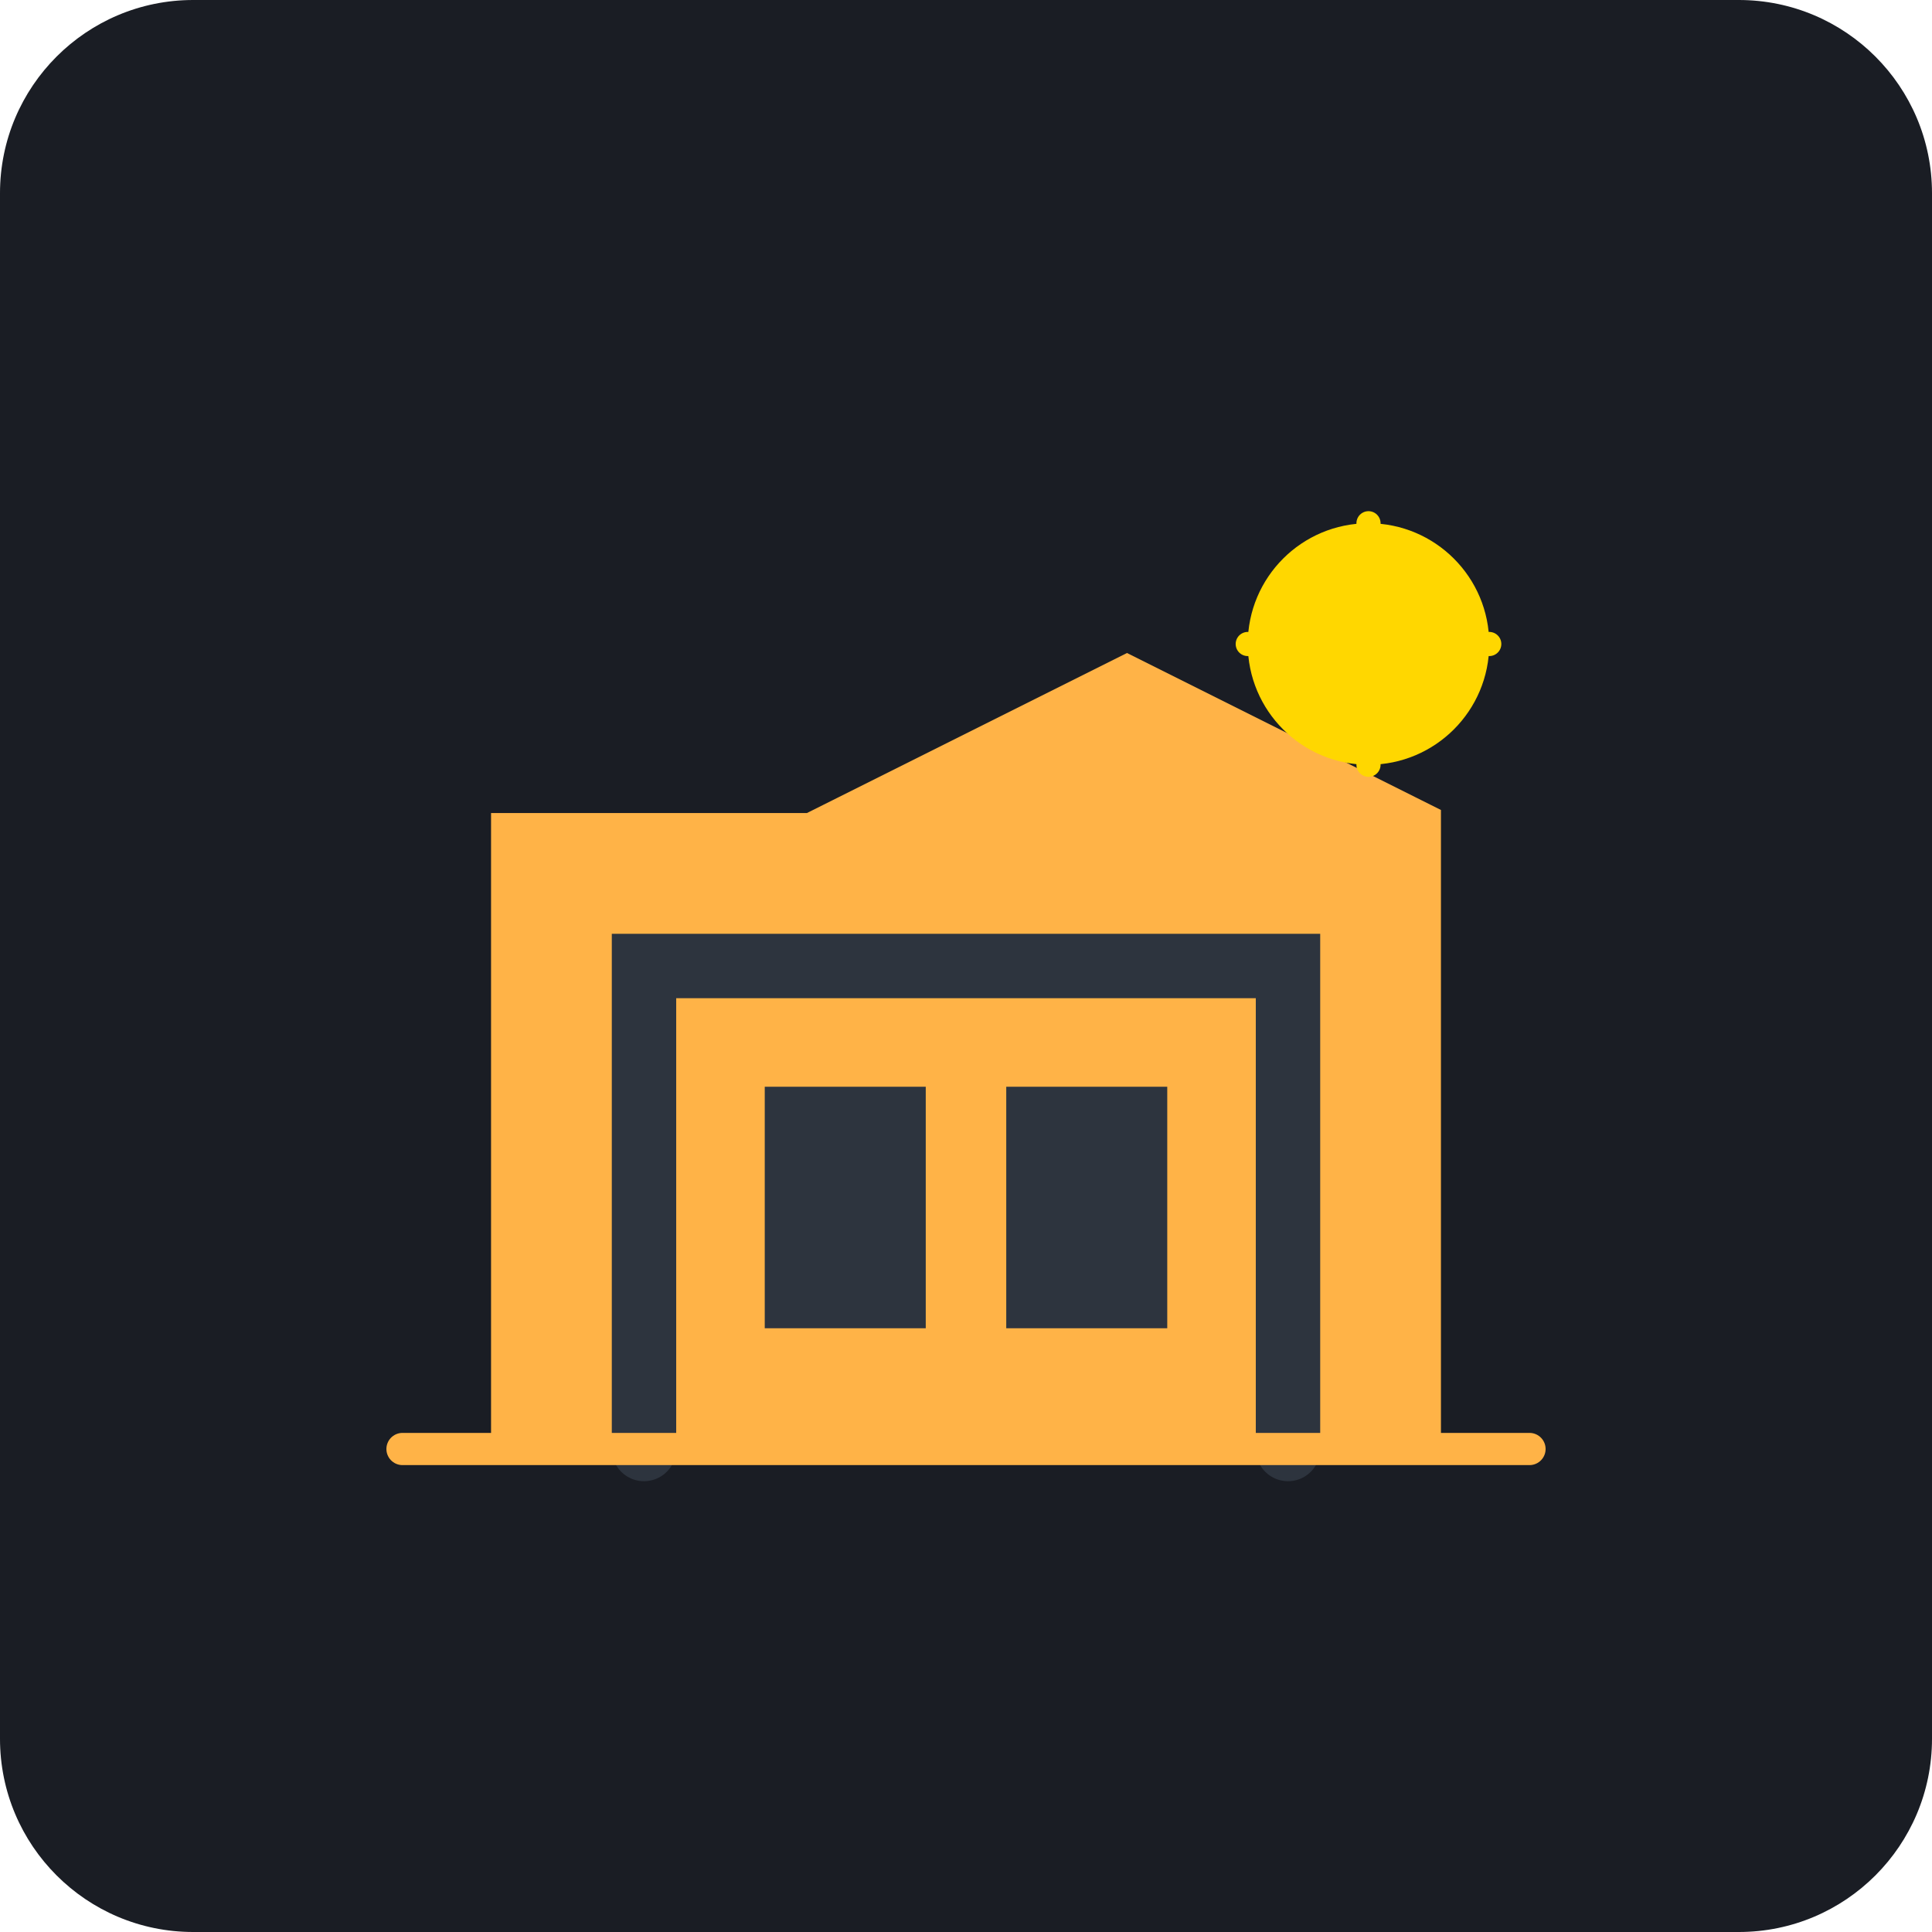
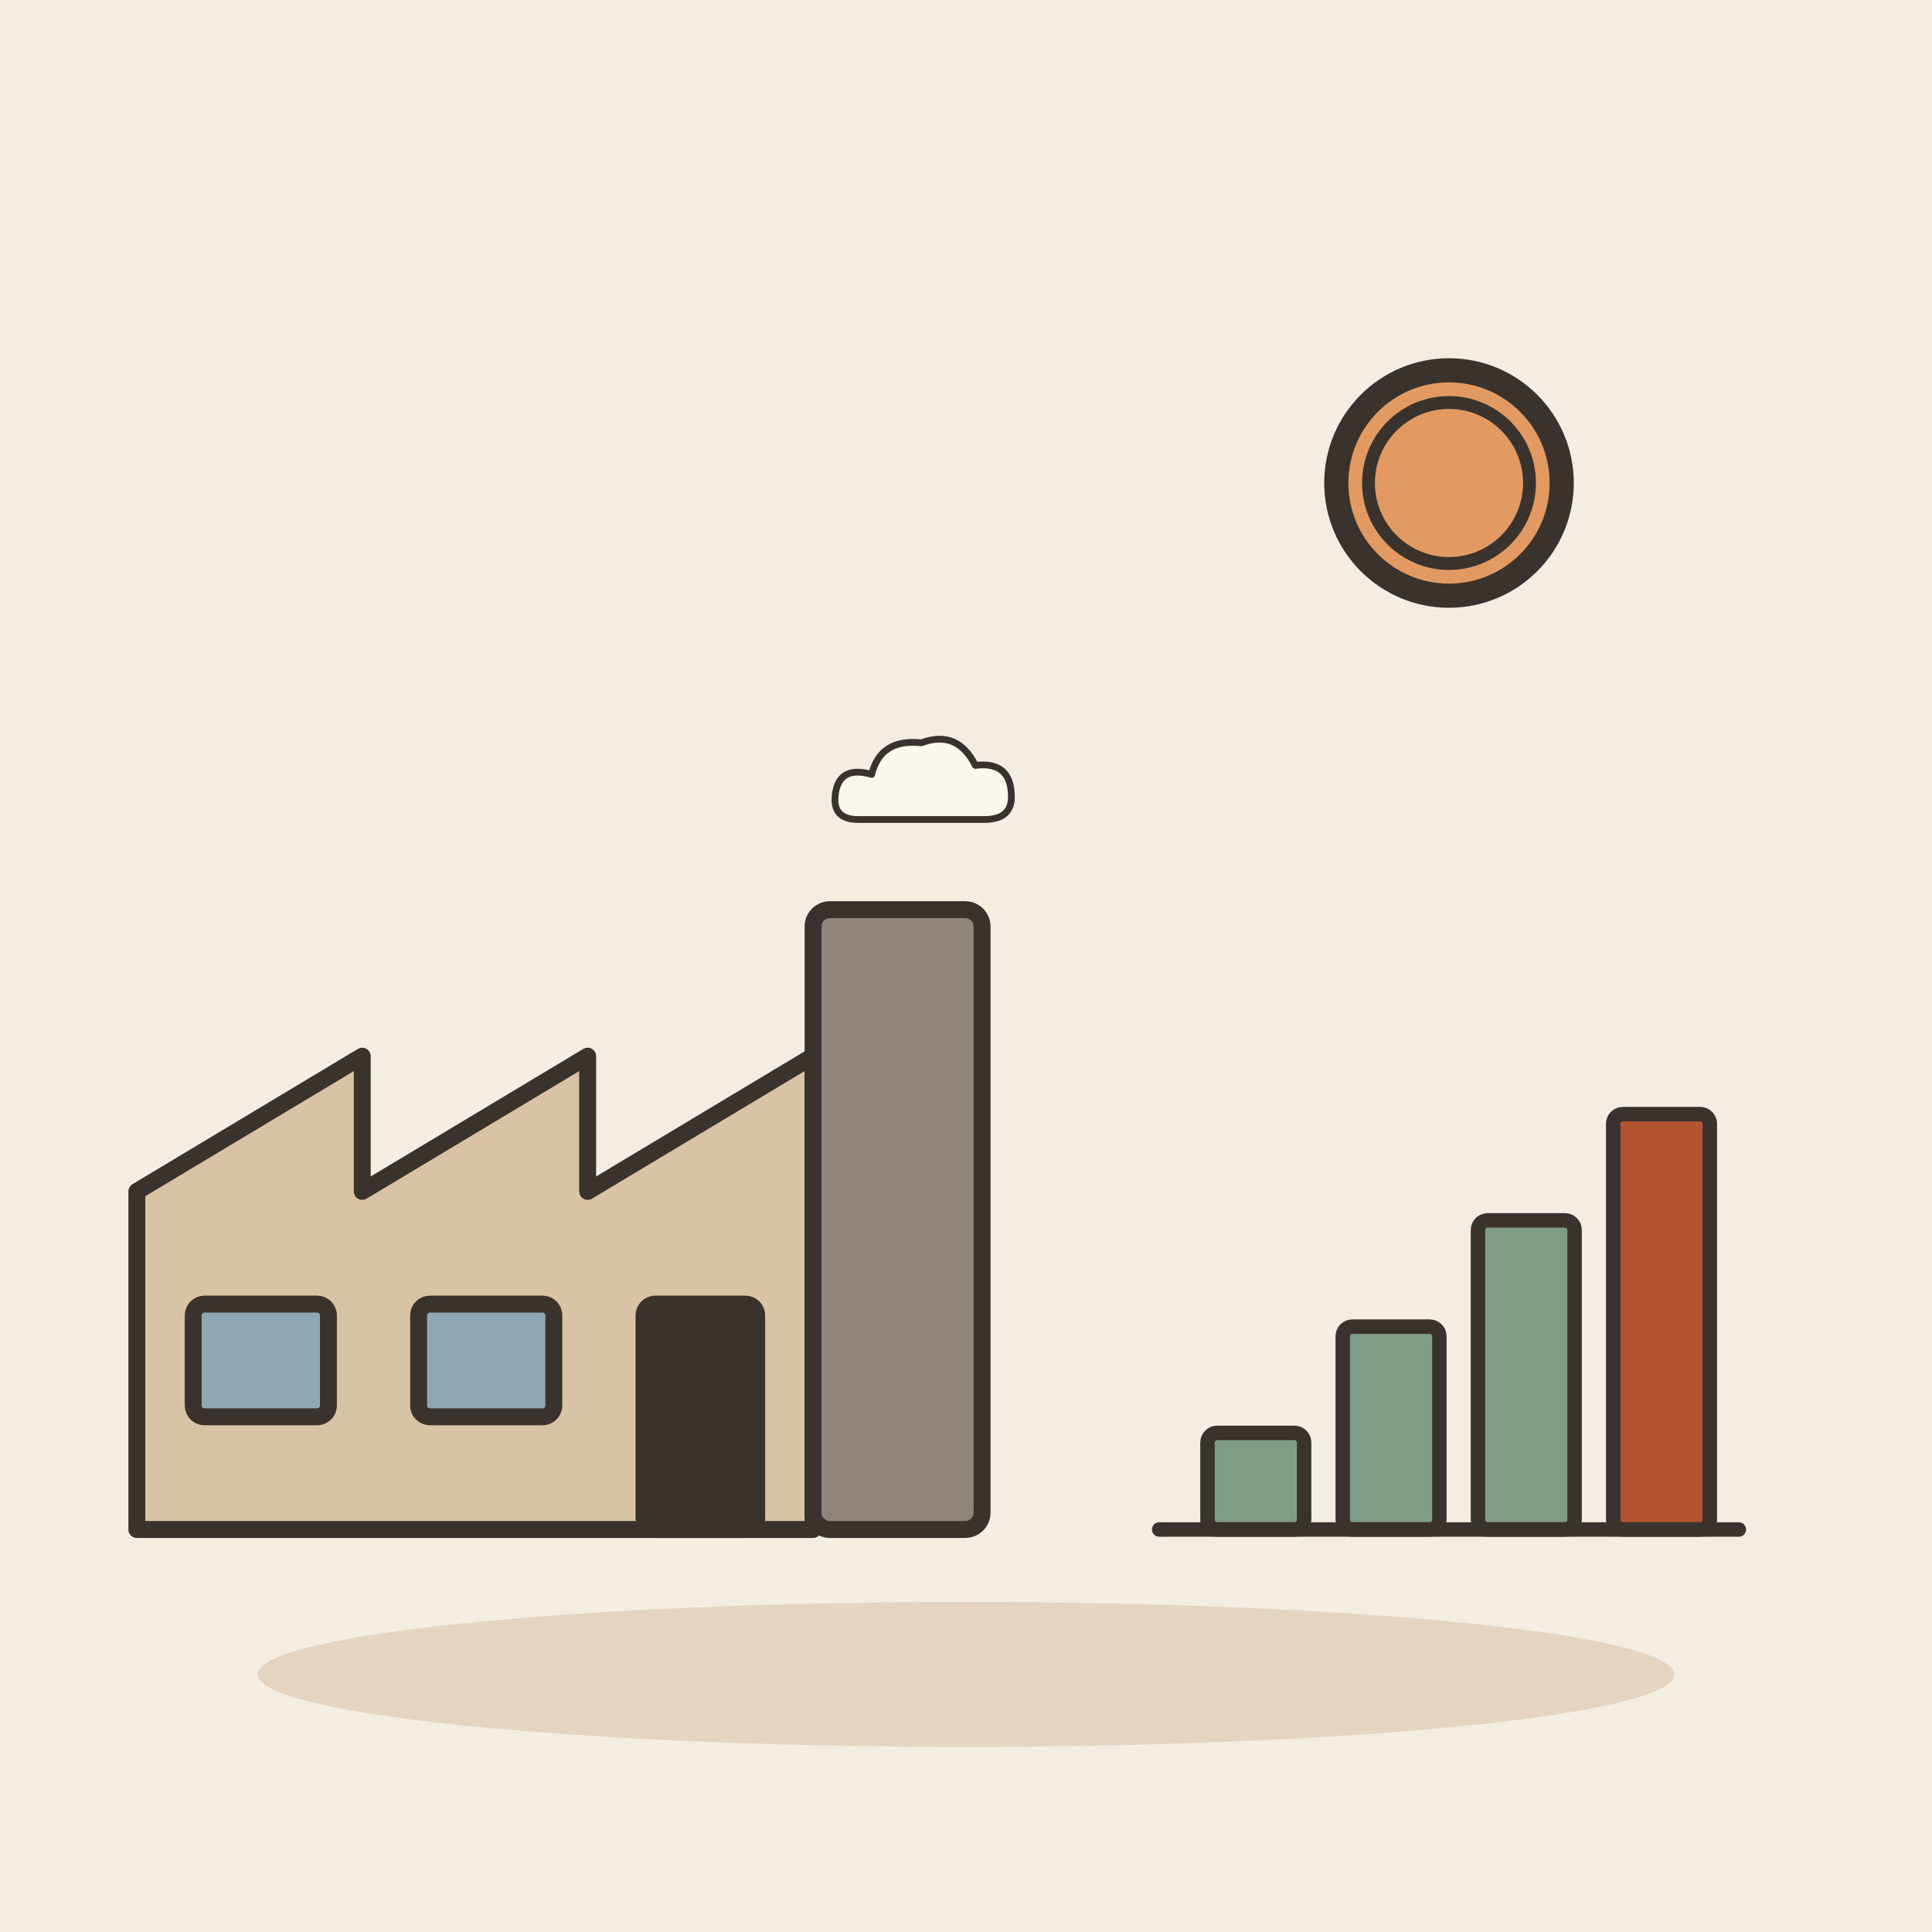
- <svg xmlns="http://www.w3.org/2000/svg" viewBox="0 0 240 240">
-   <rect width="240" height="240" rx="24" fill="#1A1D24" />
-   <g transform="translate(40, 60)">
-     <path d="M20 120 L140 120 L140 40 L100 20 L60 40 L20 40 Z" fill="#FFB347" stroke="#1A1D24" stroke-width="2" />
-     <path d="M40 120 L40 60 L120 60 L120 120" fill="none" stroke="#2D343E" stroke-width="8" stroke-linecap="round" />
-     <rect x="55" y="75" width="20" height="30" fill="#2D343E" />
-     <rect x="85" y="75" width="20" height="30" fill="#2D343E" />
-     <path d="M10 120 L150 120" stroke="#FFB347" stroke-width="4" stroke-linecap="round" />
-     <circle cx="130" cy="20" r="15" fill="#FFD700" />
-     <path d="M130 5 L130 10 M130 30 L130 35 M115 20 L120 20 M140 20 L145 20" stroke="#FFD700" stroke-width="3" stroke-linecap="round" />
+ <svg xmlns="http://www.w3.org/2000/svg" viewBox="0 0 240 240" data-style="editorial">
+   <rect width="240" height="240" fill="#F4EDE2" />
+   <ellipse cx="120" cy="208" rx="88" ry="9" fill="#E3D5C1" />
+   <g transform="translate(80 190) scale(0.7 0.7)">
+     <path d="M-90 0L-90 -60L-50 -84L-50 -60L-10 -84L-10 -60L30 -84L30 0Z" fill="#D8C3A5" stroke="#3A332D" stroke-width="3" stroke-linecap="round" stroke-linejoin="round" />
+     <rect x="30" y="-110" width="30" height="110" rx="3" fill="#8F857A" stroke="#3A332D" stroke-width="3" stroke-linecap="round" stroke-linejoin="round" />
+     <rect x="-80" y="-40" width="24" height="20" rx="2" fill="#8FA7B3" stroke="#3A332D" stroke-width="3" stroke-linecap="round" stroke-linejoin="round" />
+     <rect x="-40" y="-40" width="24" height="20" rx="2" fill="#8FA7B3" stroke="#3A332D" stroke-width="3" stroke-linecap="round" stroke-linejoin="round" />
+     <rect x="0" y="-40" width="20" height="40" rx="2" fill="#3A332D" stroke="#3A332D" stroke-width="3" stroke-linecap="round" stroke-linejoin="round" />
+     <g transform="translate(50 -130) scale(0.4 0.4)">
+       <path d="M-30 10Q-42 10 -40 -2Q-38 -14 -24 -10Q-20 -26 -2 -24Q14 -30 22 -14Q38 -16 38 0Q38 10 26 10Z" fill="#FBF6EE" stroke="#3A332D" stroke-width="3" stroke-linecap="round" stroke-linejoin="round" />
+     </g>
  </g>
+   <g transform="translate(180 190) scale(0.6 0.6)">
+     <rect x="-50" y="-20" width="20" height="20" rx="2" fill="#7E9C86" stroke="#3A332D" stroke-width="3" stroke-linecap="round" stroke-linejoin="round" />
+     <rect x="-22" y="-42" width="20" height="42" rx="2" fill="#7E9C86" stroke="#3A332D" stroke-width="3" stroke-linecap="round" stroke-linejoin="round" />
+     <rect x="6" y="-64" width="20" height="64" rx="2" fill="#7E9C86" stroke="#3A332D" stroke-width="3" stroke-linecap="round" stroke-linejoin="round" />
+     <rect x="34" y="-86" width="20" height="86" rx="2" fill="#B4532F" stroke="#3A332D" stroke-width="3" stroke-linecap="round" stroke-linejoin="round" />
+     <path d="M-60 0L60 0" stroke="#3A332D" stroke-width="3" stroke-linecap="round" fill="none" />
+   </g>
+   <circle cx="180" cy="60" r="14" fill="#E39A62" stroke="#3A332D" stroke-width="3" stroke-linecap="round" stroke-linejoin="round" />
+   <circle cx="180" cy="60" r="10" fill="none" stroke="#3A332D" stroke-linecap="round" stroke-linejoin="round" stroke-width="1.6" />
</svg>
